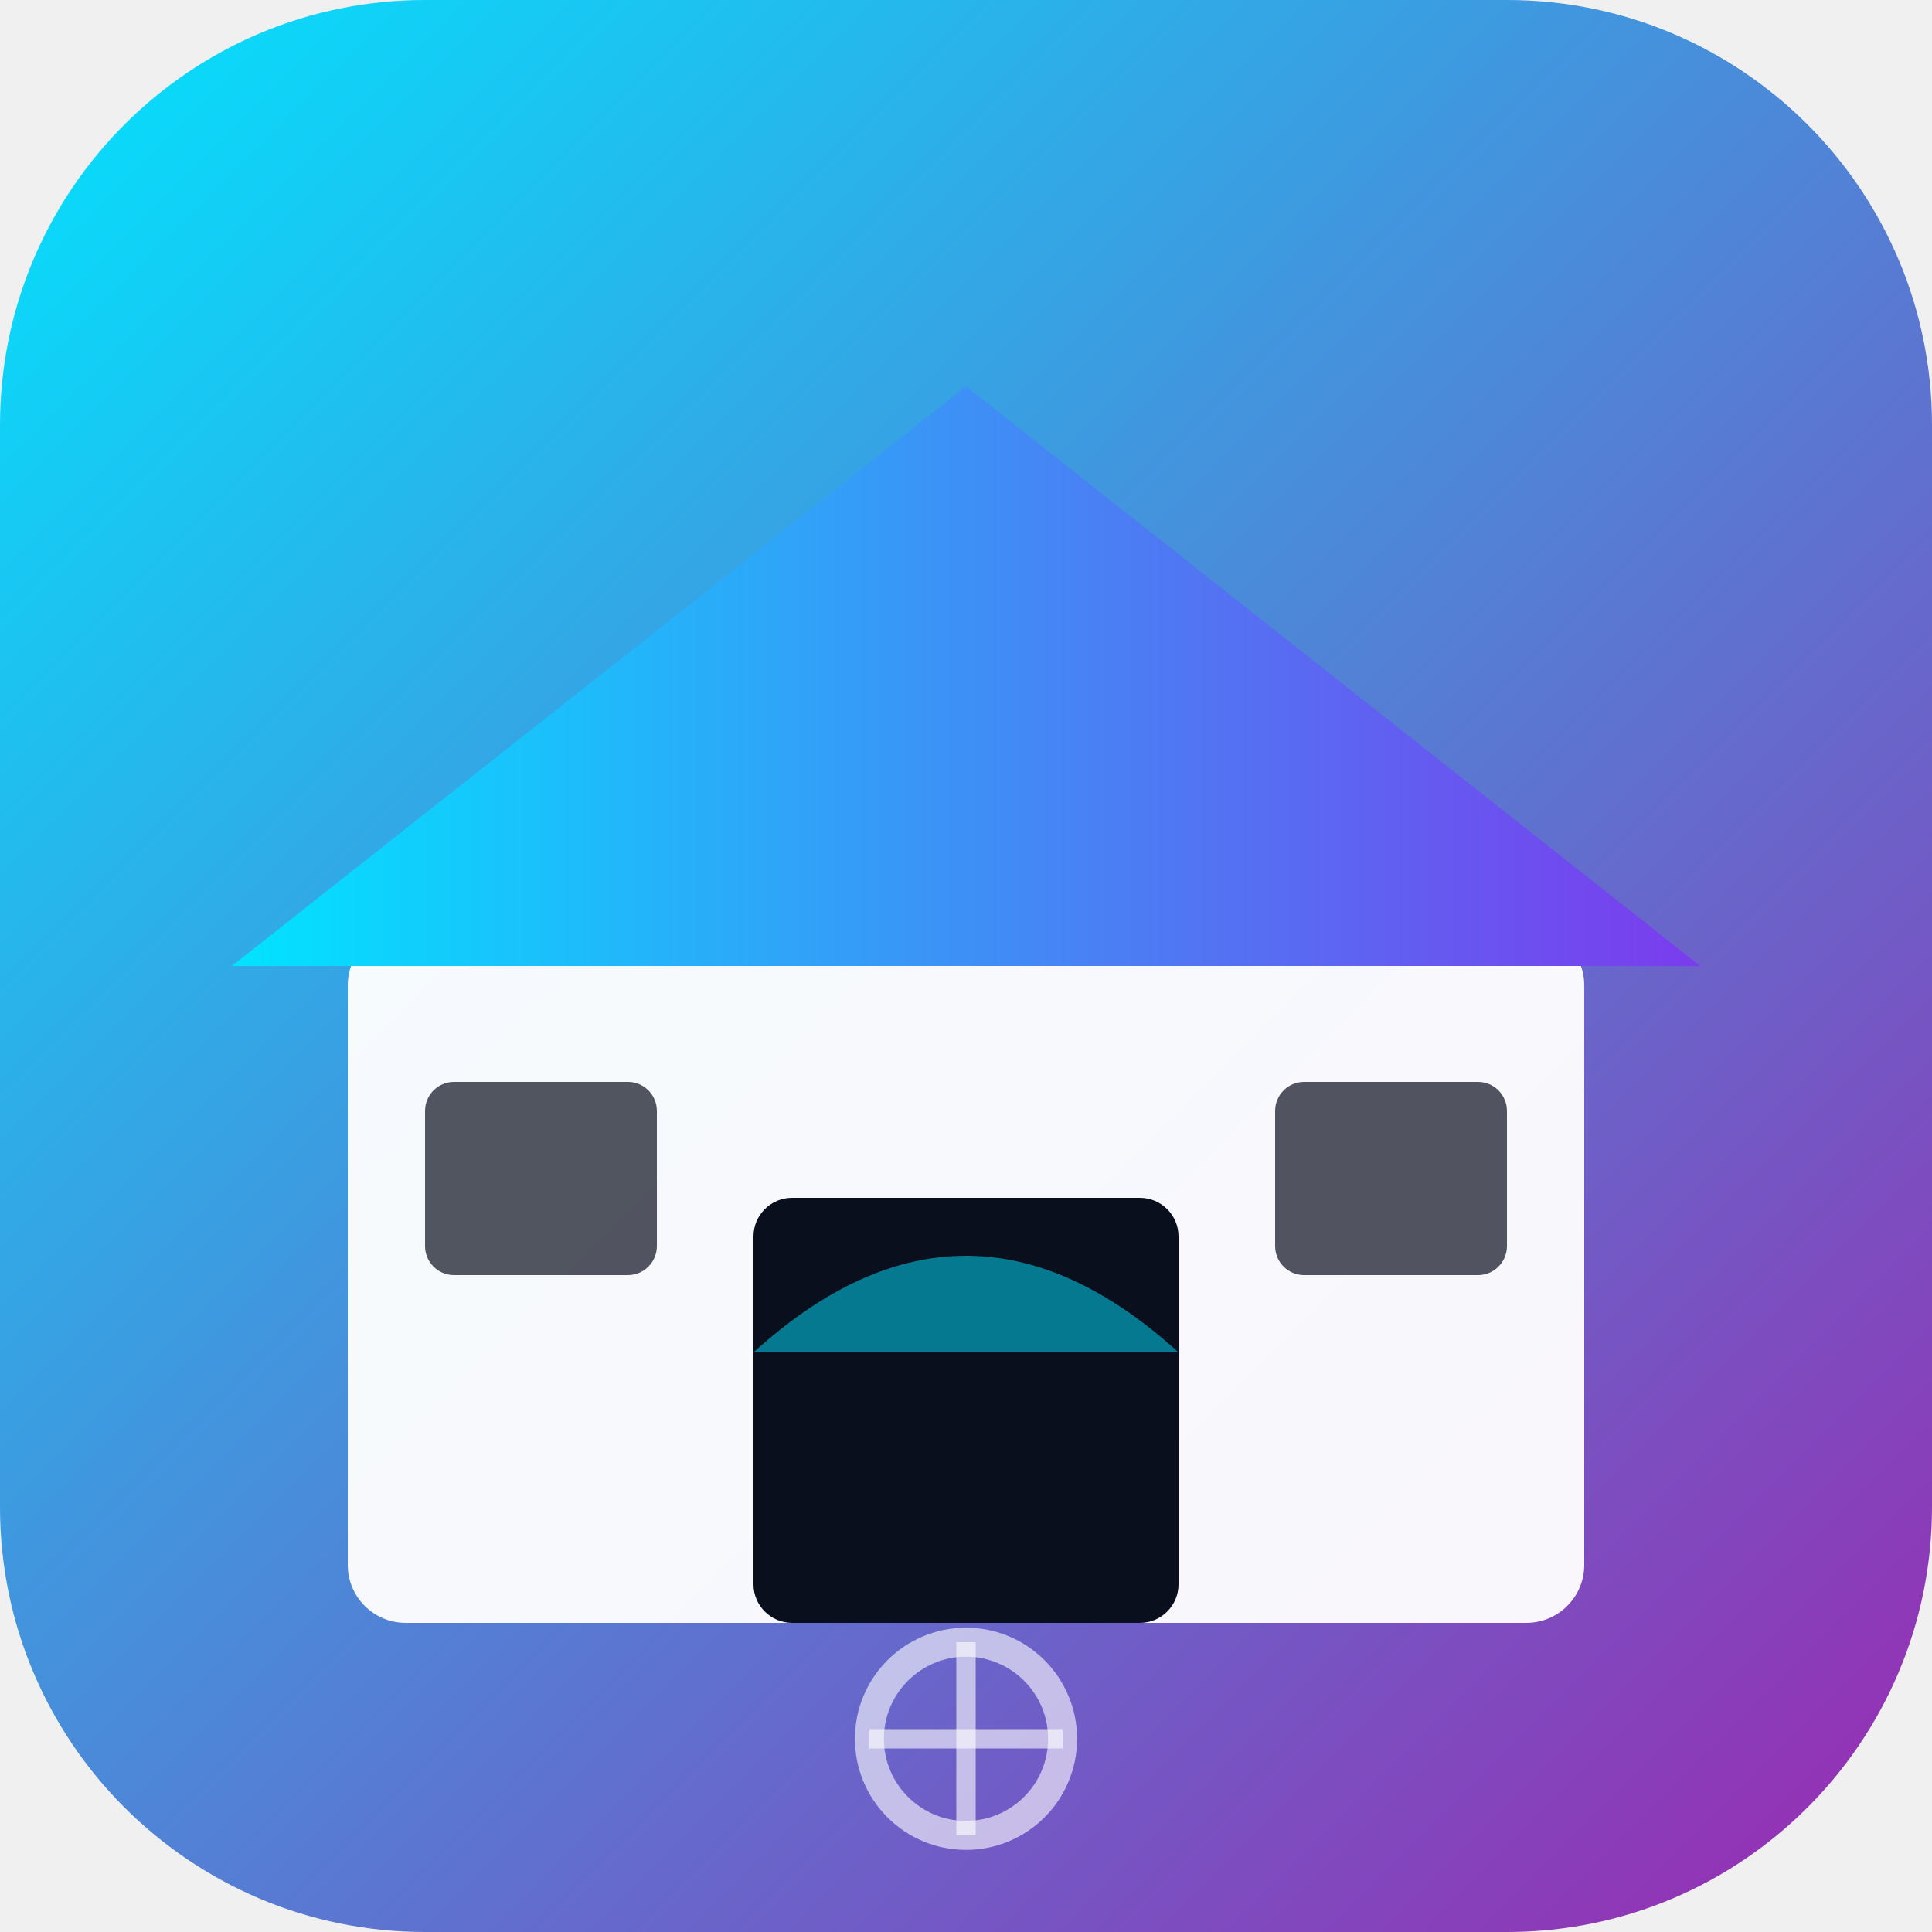
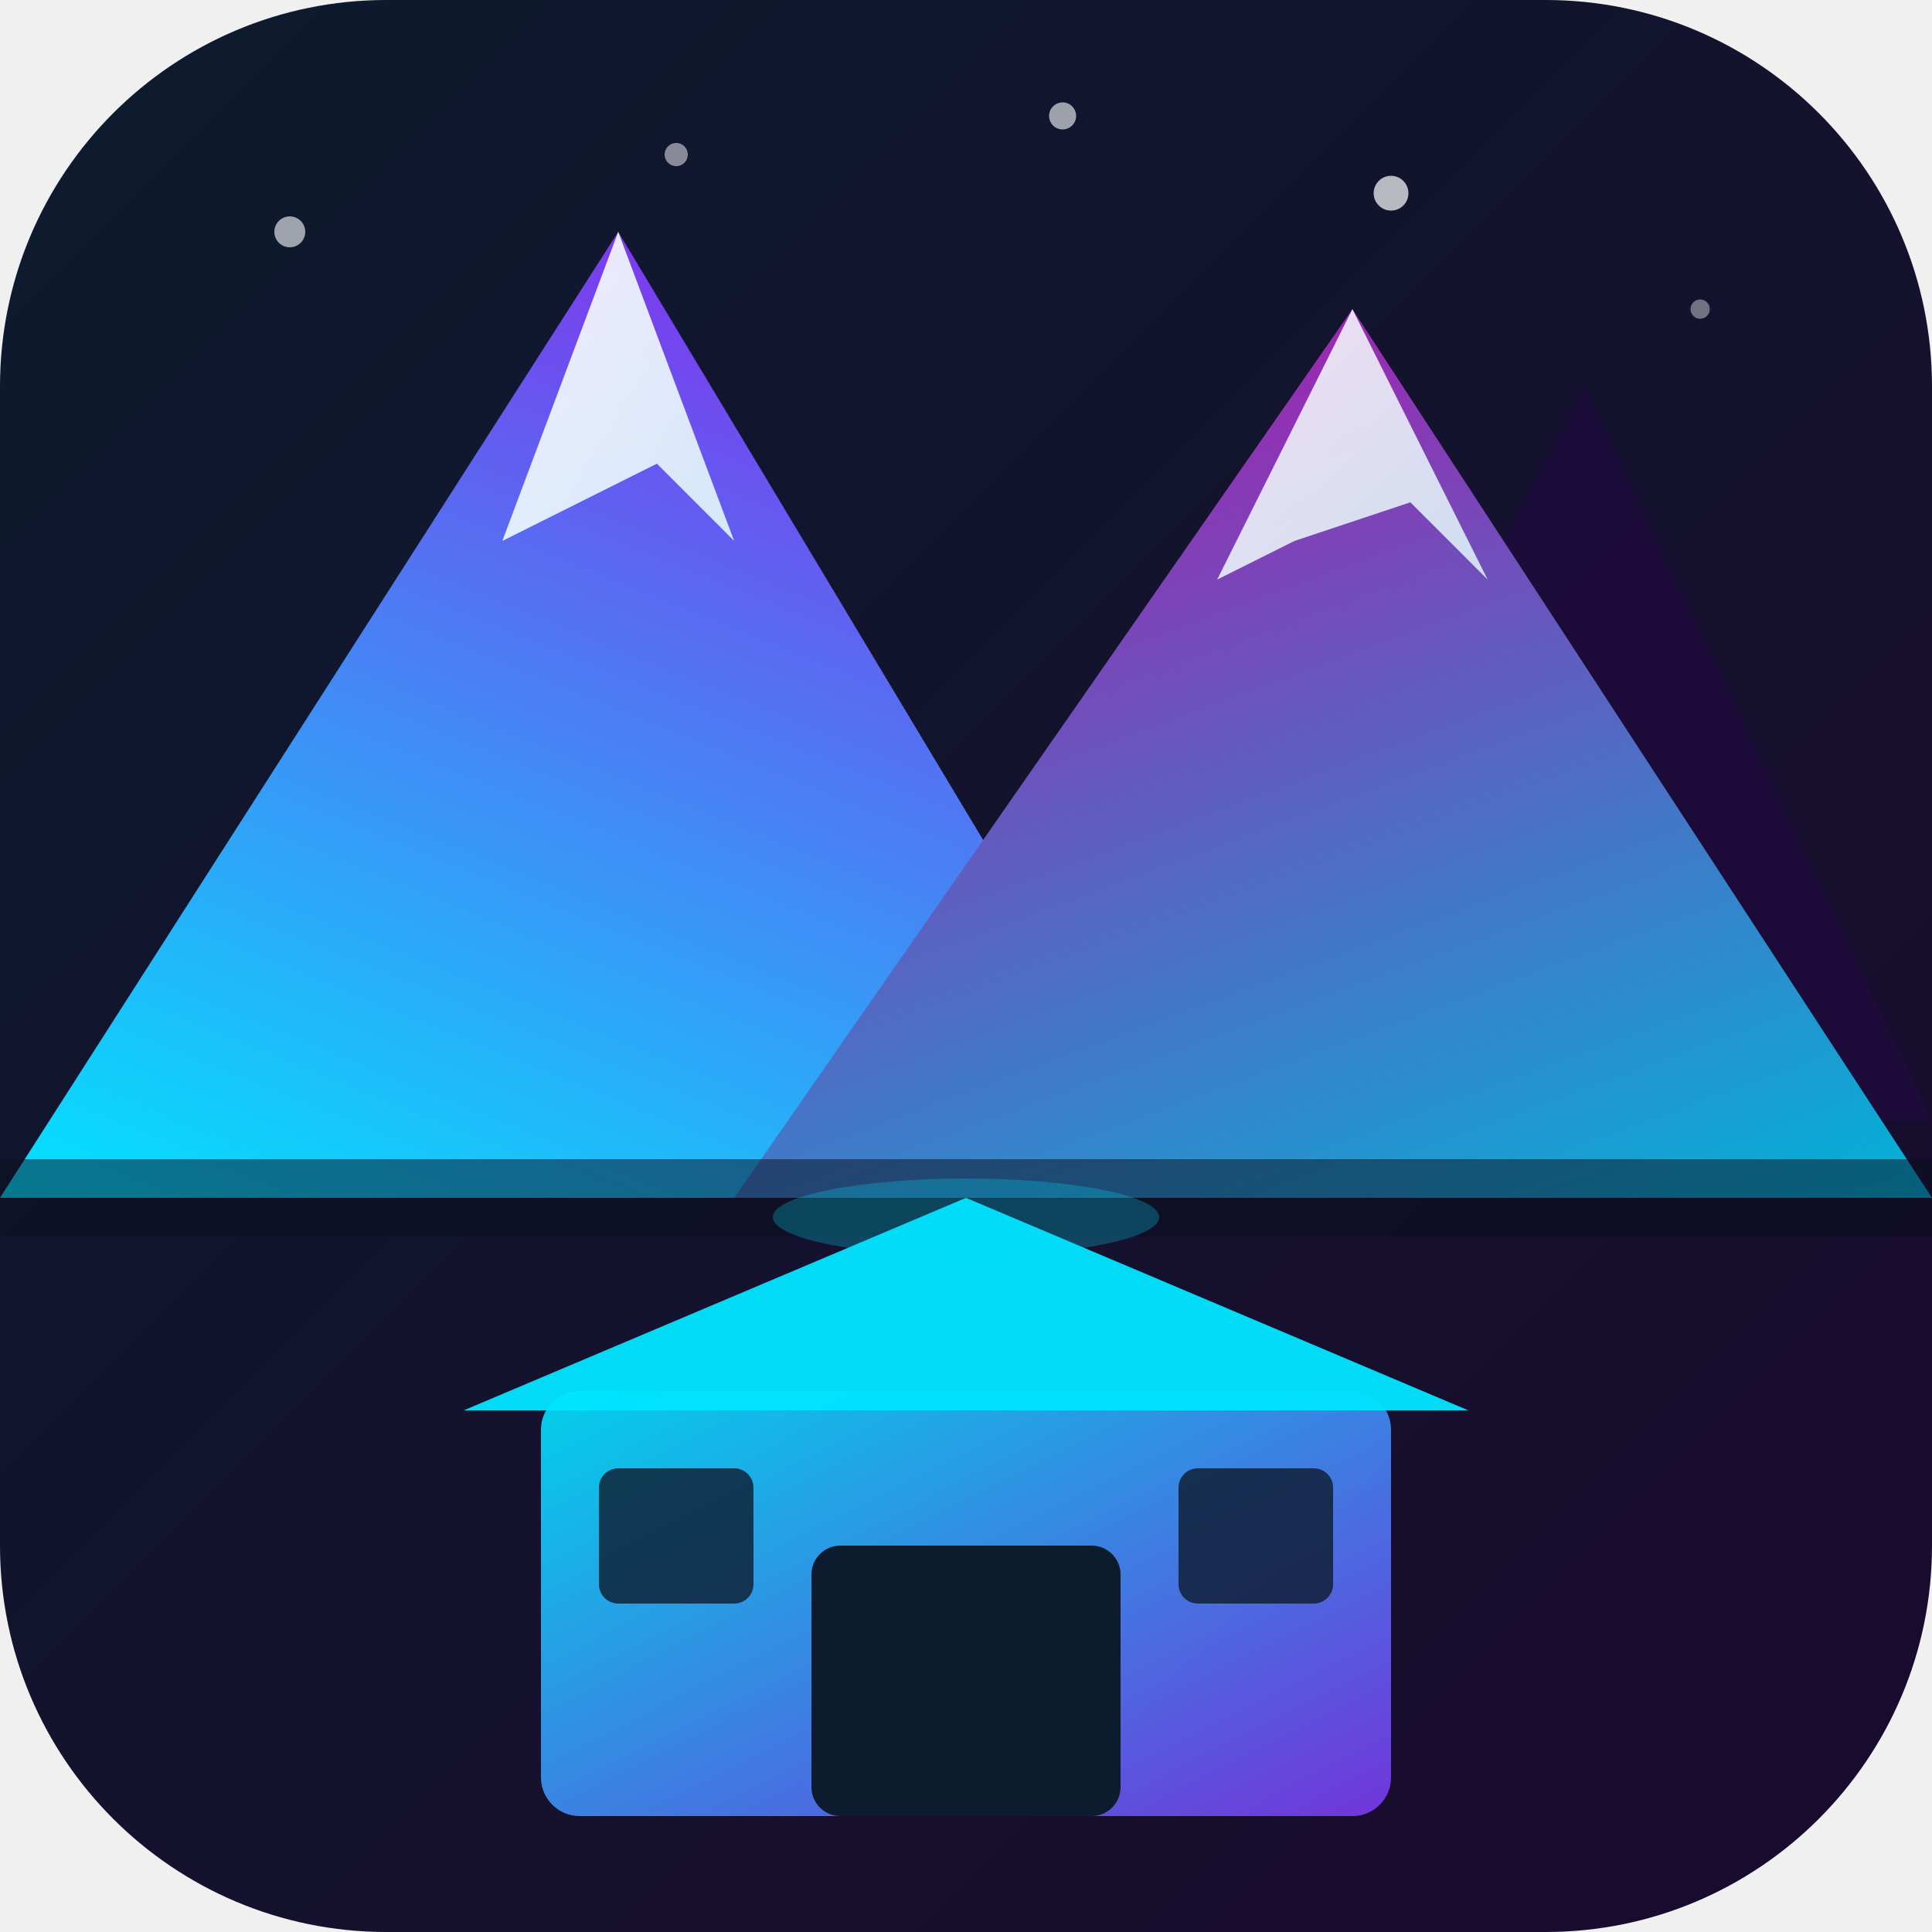
<svg xmlns="http://www.w3.org/2000/svg" viewBox="0 0 100 100">
  <defs>
    <linearGradient id="bg" x1="0%" y1="0%" x2="100%" y2="100%">
-       <stop offset="0%" stop-color="#00e5ff" />
-       <stop offset="100%" stop-color="#9c27b0" />
+       <stop offset="0%" stop-color="#0d1b2e" />
+       <stop offset="100%" stop-color="#1a0a2e" />
    </linearGradient>
-     <linearGradient id="roof" x1="0%" y1="0%" x2="100%" y2="0%">
+     <linearGradient id="peak1" x1="0%" y1="100%" x2="50%" y2="0%">
      <stop offset="0%" stop-color="#00e5ff" />
      <stop offset="100%" stop-color="#7c3aed" />
    </linearGradient>
+     <linearGradient id="peak2" x1="50%" y1="0%" x2="100%" y2="100%">
+       <stop offset="0%" stop-color="#9c27b0" />
+       <stop offset="100%" stop-color="#00b4d8" />
+     </linearGradient>
+     <linearGradient id="snow" x1="0%" y1="0%" x2="100%" y2="100%">
+       <stop offset="0%" stop-color="#ffffff" />
+       <stop offset="100%" stop-color="#e0f7fa" />
+     </linearGradient>
+     <linearGradient id="wh" x1="0%" y1="0%" x2="100%" y2="100%">
+       <stop offset="0%" stop-color="#00e5ff" stop-opacity="0.9" />
+       <stop offset="100%" stop-color="#7c3aed" stop-opacity="0.9" />
+     </linearGradient>
  </defs>
-   <rect width="100" height="100" rx="22" fill="url(#bg)" />
-   <rect x="18" y="48" width="64" height="36" rx="3" fill="white" fill-opacity="0.95" />
-   <polygon points="12,50 50,20 88,50" fill="url(#roof)" />
-   <rect x="39" y="62" width="22" height="22" rx="2" fill="#0a0f1e" />
-   <path d="M39 70 Q50 60 61 70" fill="#00e5ff" fill-opacity="0.5" />
-   <rect x="22" y="56" width="12" height="10" rx="1.5" fill="#0a0f1e" fill-opacity="0.7" />
-   <rect x="66" y="56" width="12" height="10" rx="1.5" fill="#0a0f1e" fill-opacity="0.7" />
-   <circle cx="50" cy="90" r="5" fill="none" stroke="white" stroke-width="1.5" stroke-opacity="0.6" />
-   <line x1="50" y1="85" x2="50" y2="95" stroke="white" stroke-width="1" stroke-opacity="0.6" />
-   <line x1="45" y1="90" x2="55" y2="90" stroke="white" stroke-width="1" stroke-opacity="0.6" />
+   <rect width="100" height="100" rx="20" fill="url(#bg)" />
+   <circle cx="15" cy="12" r="0.8" fill="white" fill-opacity="0.6" />
+   <circle cx="35" cy="8" r="0.6" fill="white" fill-opacity="0.5" />
+   <circle cx="72" cy="10" r="0.9" fill="white" fill-opacity="0.7" />
+   <circle cx="88" cy="16" r="0.5" fill="white" fill-opacity="0.4" />
+   <circle cx="55" cy="6" r="0.7" fill="white" fill-opacity="0.6" />
+   <polygon points="62,58 82,20 100,58" fill="#1e0a3c" fill-opacity="0.8" />
+   <polygon points="0,62 32,12 62,62" fill="url(#peak1)" />
+   <polygon points="38,62 70,16 100,62" fill="url(#peak2)" />
+   <polygon points="26,28 32,12 38,28 34,24 30,26" fill="url(#snow)" fill-opacity="0.9" />
+   <polygon points="63,30 70,16 77,30 73,26 67,28" fill="url(#snow)" fill-opacity="0.85" />
+   <rect x="0" y="60" width="100" height="4" fill="#0a0f1e" fill-opacity="0.5" />
+   <rect x="28" y="72" width="44" height="22" rx="2" fill="url(#wh)" />
+   <polygon points="24,73 50,62 76,73" fill="#00e5ff" fill-opacity="0.95" />
+   <rect x="42" y="80" width="16" height="14" rx="1.5" fill="#0d1b2e" />
+   <rect x="31" y="76" width="8" height="7" rx="1" fill="#0d1b2e" fill-opacity="0.8" />
+   <rect x="61" y="76" width="8" height="7" rx="1" fill="#0d1b2e" fill-opacity="0.8" />
+   <ellipse cx="50" cy="63" rx="10" ry="2" fill="#00e5ff" fill-opacity="0.25" />
</svg>
